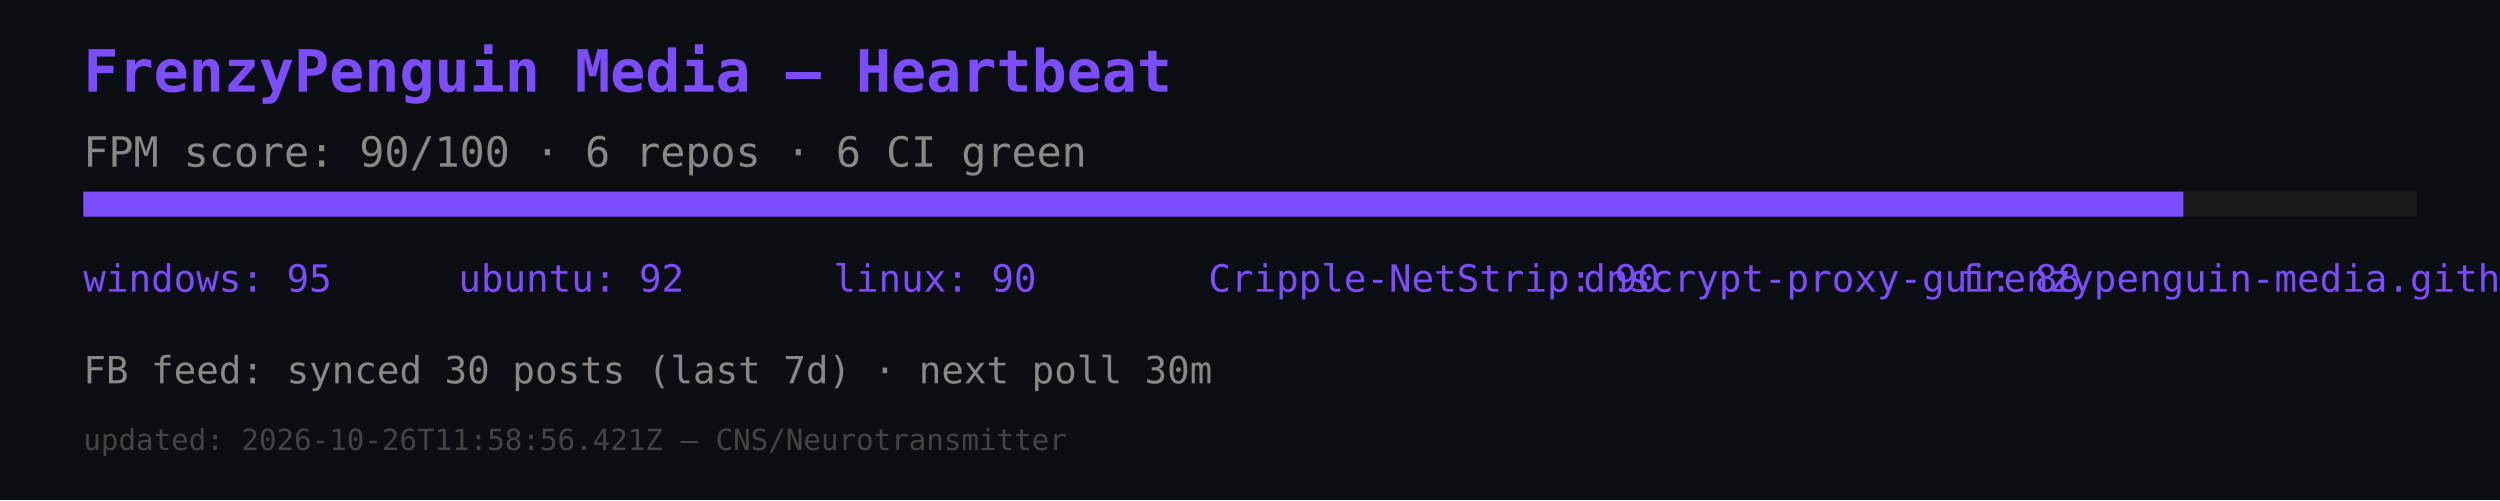
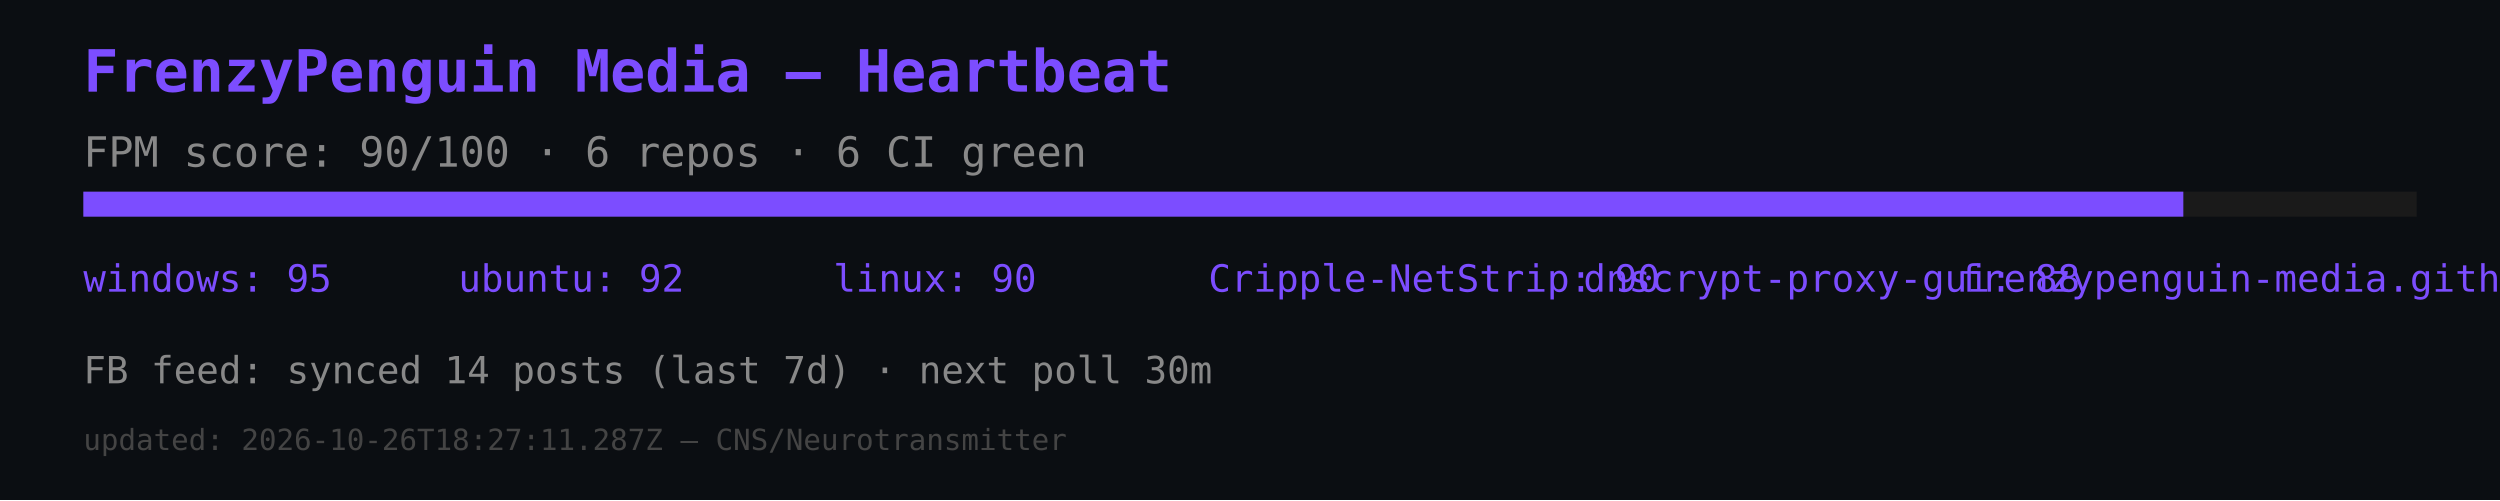
<svg xmlns="http://www.w3.org/2000/svg" width="600" height="120" viewBox="0 0 600 120">
  <rect width="600" height="120" fill="#0b0e12" />
  <text x="20" y="22" font-size="14" fill="#7c4dff" font-family="monospace" font-weight="bold">FrenzyPenguin Media — Heartbeat</text>
  <text x="20" y="40" font-size="10" fill="#888" font-family="monospace">FPM score: 90/100 · 6 repos · 6 CI green</text>
  <rect x="20" y="46" width="560" height="6" fill="#1a1a1a" />
  <rect x="20" y="46" width="504" height="6" fill="#7c4dff" />
  <text x="20" y="70" font-size="9" fill="#7c4dff" font-family="monospace">windows: 95</text>
  <text x="110" y="70" font-size="9" fill="#7c4dff" font-family="monospace">ubuntu: 92</text>
  <text x="200" y="70" font-size="9" fill="#7c4dff" font-family="monospace">linux: 90</text>
  <text x="290" y="70" font-size="9" fill="#7c4dff" font-family="monospace">Cripple-NetStrip: 90</text>
  <text x="380" y="70" font-size="9" fill="#7c4dff" font-family="monospace">dnscrypt-proxy-gui: 88</text>
  <text x="470" y="70" font-size="9" fill="#7c4dff" font-family="monospace">frenzypenguin-media.github.io: 87</text>
-   <text x="20" y="92" font-size="9" fill="#888" font-family="monospace">FB feed: synced 30 posts (last 7d) · next poll 30m</text>
-   <text x="20" y="108" font-size="7" fill="#444" font-family="monospace">updated: 2026-10-26T11:58:56.421Z — CNS/Neurotransmitter</text>
+   <text x="20" y="92" font-size="9" fill="#888" font-family="monospace">FB feed: synced 14 posts (last 7d) · next poll 30m</text>
+   <text x="20" y="108" font-size="7" fill="#444" font-family="monospace">updated: 2026-10-26T18:27:11.287Z — CNS/Neurotransmitter</text>
</svg>
